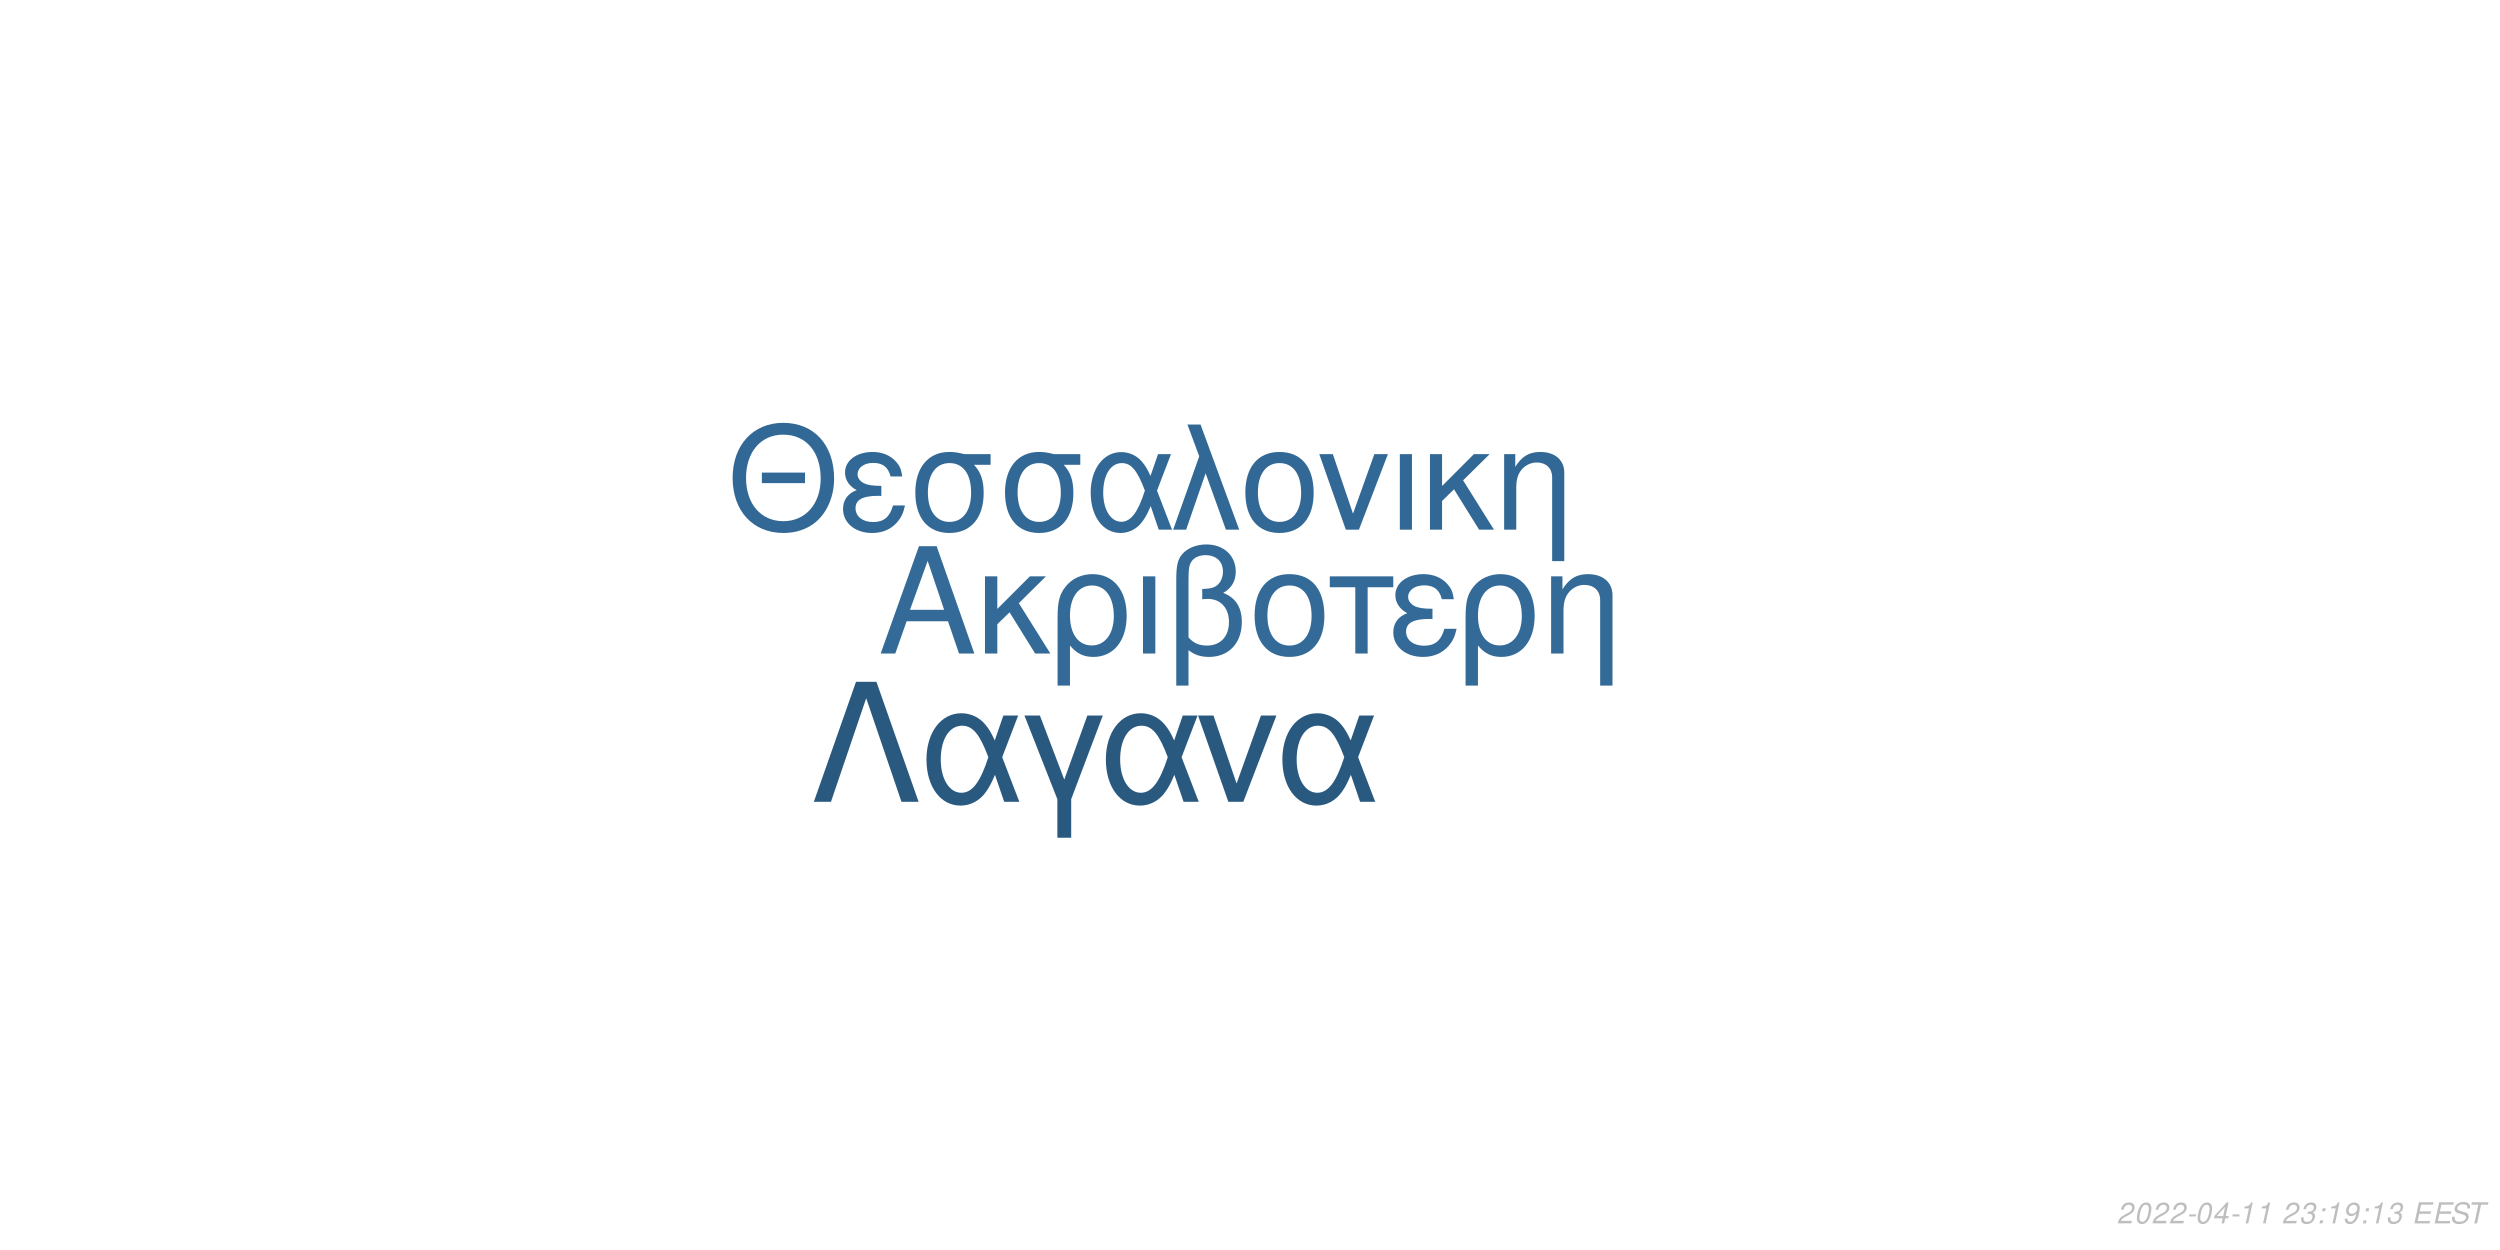
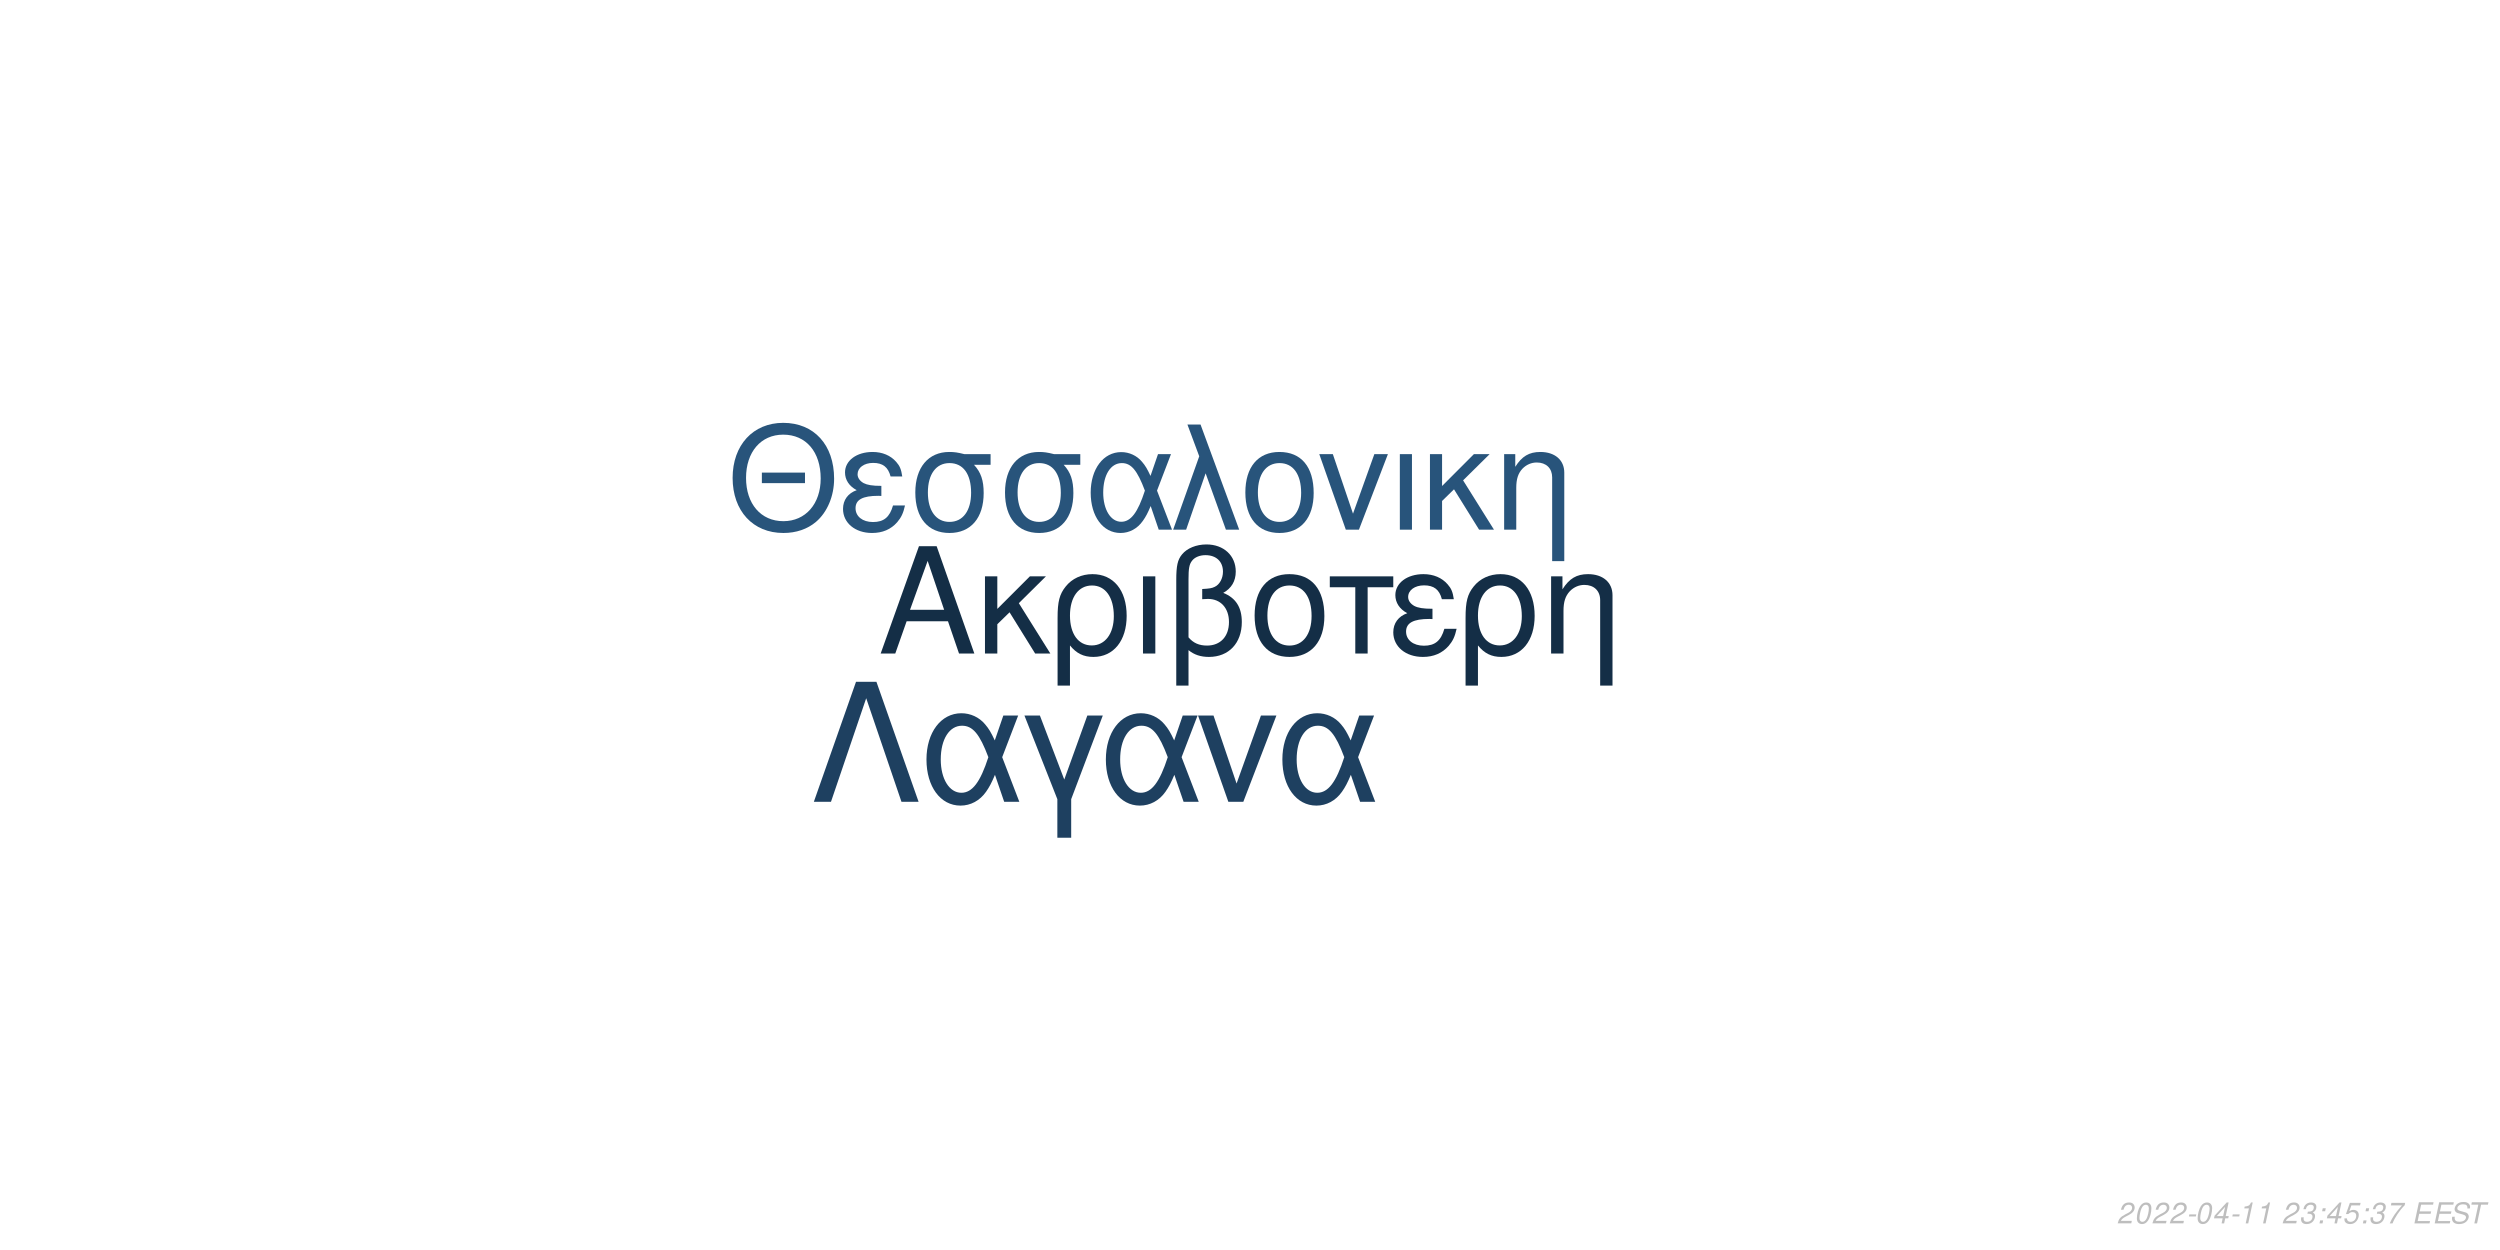
<svg xmlns="http://www.w3.org/2000/svg" xmlns:xlink="http://www.w3.org/1999/xlink" width="864pt" height="432pt" viewBox="0 0 864 432" version="1.1">
  <defs>
    <g>
      <symbol overflow="visible" id="glyph0-0">
        <path style="stroke:none;" d="" />
      </symbol>
      <symbol overflow="visible" id="glyph0-1">
        <path style="stroke:none;" d="M 24.125 -11.141 L 27.938 0 L 33.234 0 L 20.203 -37.094 L 14.094 -37.094 L 0.859 0 L 5.906 0 L 9.828 -11.141 Z M 22.797 -15.109 L 11 -15.109 L 17.094 -32.016 Z M 22.797 -15.109 " />
      </symbol>
      <symbol overflow="visible" id="glyph0-2">
        <path style="stroke:none;" d="M 7.172 -15.422 L 7.172 -26.672 L 2.906 -26.672 L 2.906 0 L 7.172 0 L 7.172 -10.125 L 11.406 -14.25 L 20.25 0 L 25.5 0 L 14.609 -17.406 L 23.969 -26.672 L 18.422 -26.672 Z M 7.172 -15.422 " />
      </symbol>
      <symbol overflow="visible" id="glyph0-3">
        <path style="stroke:none;" d="M 3 11.094 L 7.281 11.094 L 7.281 -2.797 C 9.516 -0.047 11.953 1.172 15.375 1.172 C 22.344 1.172 26.875 -4.422 26.875 -13.031 C 26.875 -21.891 22.297 -27.438 15.062 -27.438 C 11.297 -27.438 7.984 -25.906 5.797 -23.156 C 3.672 -20.516 3 -17.969 3 -12.359 Z M 14.906 -23.516 C 19.547 -23.516 22.438 -19.438 22.438 -12.922 C 22.438 -6.812 19.391 -2.797 14.812 -2.797 C 10.172 -2.797 7.281 -6.766 7.281 -13.125 C 7.281 -19.484 10.234 -23.516 14.906 -23.516 Z M 14.906 -23.516 " />
      </symbol>
      <symbol overflow="visible" id="glyph0-4">
        <path style="stroke:none;" d="M 3.516 0 L 7.781 0 L 7.781 -26.672 L 3.516 -26.672 Z M 3.516 0 " />
      </symbol>
      <symbol overflow="visible" id="glyph0-5">
        <path style="stroke:none;" d="M 4.016 11.094 L 8.25 11.094 L 8.25 -1.172 C 10.172 0.406 12.422 1.172 15.312 1.172 C 22.188 1.172 26.672 -3.609 26.672 -10.891 C 26.672 -15.984 24.578 -19.234 20.25 -20.969 C 23.109 -22.547 24.578 -25.031 24.578 -28.344 C 24.578 -33.844 20.406 -37.703 14.453 -37.703 C 10.938 -37.703 7.734 -36.391 6 -34.25 C 4.484 -32.422 4.016 -30.328 4.016 -25.391 Z M 8.25 -25.656 C 8.25 -29.359 8.5 -30.844 9.469 -32.062 C 10.375 -33.281 12.156 -34 14.094 -34 C 17.812 -34 20.156 -31.812 20.156 -28.297 C 20.156 -25.953 18.984 -23.812 17.297 -23.047 C 16.281 -22.547 15.469 -22.438 12.984 -22.297 L 12.984 -18.781 C 13.734 -18.828 14.344 -18.875 14.969 -18.875 C 19.344 -18.875 22.234 -15.719 22.234 -10.891 C 22.234 -5.906 19.281 -2.75 14.656 -2.75 C 11.953 -2.75 9.922 -3.609 8.25 -5.594 Z M 8.25 -25.656 " />
      </symbol>
      <symbol overflow="visible" id="glyph0-6">
        <path style="stroke:none;" d="M 14.094 -27.438 C 6.562 -27.438 2.094 -22.094 2.094 -13.125 C 2.094 -4.125 6.562 1.172 14.141 1.172 C 21.672 1.172 26.203 -4.172 26.203 -12.922 C 26.203 -22.188 21.828 -27.438 14.094 -27.438 Z M 14.141 -23.516 C 18.938 -23.516 21.781 -19.594 21.781 -12.984 C 21.781 -6.672 18.828 -2.75 14.141 -2.75 C 9.422 -2.75 6.516 -6.672 6.516 -13.125 C 6.516 -19.594 9.422 -23.516 14.141 -23.516 Z M 14.141 -23.516 " />
      </symbol>
      <symbol overflow="visible" id="glyph0-7">
        <path style="stroke:none;" d="M 7.891 0 L 12.156 0 L 12.156 -22.906 L 21.016 -22.906 L 21.016 -26.672 L -0.922 -26.672 L -0.922 -22.906 L 7.891 -22.906 Z M 7.891 0 " />
      </symbol>
      <symbol overflow="visible" id="glyph0-8">
        <path style="stroke:none;" d="M 14.562 -15.469 C 11.344 -15.469 9.562 -15.781 8.297 -16.438 C 6.922 -17.203 6.156 -18.328 6.156 -19.547 C 6.156 -21.891 8.453 -23.562 11.656 -23.562 C 15.062 -23.562 16.953 -22.094 17.812 -18.781 L 21.938 -18.781 C 21.578 -21.266 21.062 -22.5 19.797 -23.922 C 17.812 -26.203 14.906 -27.438 11.453 -27.438 C 5.797 -27.438 1.734 -24.375 1.734 -20.203 C 1.734 -17.609 3.156 -15.375 5.859 -13.938 C 2.797 -12.875 1.016 -10.484 1.016 -7.328 C 1.016 -2.391 5.297 1.172 11.25 1.172 C 14.969 1.172 17.906 -0.109 20.156 -2.641 C 21.578 -4.328 22.297 -5.797 22.906 -8.547 L 18.672 -8.547 C 17.5 -4.422 15.422 -2.703 11.609 -2.703 C 7.938 -2.703 5.438 -4.688 5.438 -7.578 C 5.438 -10.578 7.938 -11.953 13.484 -11.953 C 13.641 -11.953 14.094 -11.953 14.562 -11.906 Z M 14.562 -15.469 " />
      </symbol>
      <symbol overflow="visible" id="glyph0-9">
        <path style="stroke:none;" d="M 3.562 -26.672 L 3.562 0 L 7.844 0 L 7.844 -14.703 C 7.844 -17.906 8.5 -19.891 10.031 -21.531 C 11.406 -22.953 13.188 -23.719 15.062 -23.719 C 18.375 -23.719 20.516 -21.672 20.516 -18.469 L 20.516 11.094 L 24.781 11.094 L 24.781 -20.156 C 24.781 -24.578 21.469 -27.438 16.328 -27.438 C 12.359 -27.438 9.828 -25.906 7.484 -22.188 L 7.484 -26.672 Z M 3.562 -26.672 " />
      </symbol>
      <symbol overflow="visible" id="glyph1-0">
        <path style="stroke:none;" d="" />
      </symbol>
      <symbol overflow="visible" id="glyph1-1">
        <path style="stroke:none;" d="M 26.859 -19.734 L 11.953 -19.734 L 11.953 -16.094 L 26.859 -16.094 Z M 19.328 -36.922 C 8.922 -36.922 1.844 -29.25 1.844 -17.891 C 1.844 -6.484 8.875 1.141 19.391 1.141 C 23.812 1.141 27.703 -0.203 30.641 -2.688 C 34.578 -6.031 36.922 -11.656 36.922 -17.594 C 36.922 -29.297 30 -36.922 19.328 -36.922 Z M 19.328 -32.844 C 27.203 -32.844 32.281 -26.906 32.281 -17.688 C 32.281 -8.922 27.062 -2.938 19.391 -2.938 C 11.609 -2.938 6.484 -8.922 6.484 -17.891 C 6.484 -26.859 11.609 -32.844 19.328 -32.844 Z M 19.328 -32.844 " />
      </symbol>
      <symbol overflow="visible" id="glyph1-2">
        <path style="stroke:none;" d="M 14.25 -15.141 C 11.109 -15.141 9.375 -15.453 8.125 -16.094 C 6.781 -16.844 6.031 -17.938 6.031 -19.141 C 6.031 -21.422 8.266 -23.078 11.406 -23.078 C 14.75 -23.078 16.594 -21.625 17.438 -18.391 L 21.469 -18.391 C 21.125 -20.828 20.625 -22.031 19.391 -23.422 C 17.438 -25.656 14.594 -26.859 11.219 -26.859 C 5.688 -26.859 1.688 -23.875 1.688 -19.781 C 1.688 -17.234 3.094 -15.047 5.734 -13.656 C 2.734 -12.609 1 -10.266 1 -7.172 C 1 -2.344 5.188 1.141 11.016 1.141 C 14.656 1.141 17.547 -0.094 19.734 -2.594 C 21.125 -4.234 21.828 -5.688 22.422 -8.375 L 18.281 -8.375 C 17.141 -4.328 15.094 -2.641 11.359 -2.641 C 7.766 -2.641 5.328 -4.578 5.328 -7.422 C 5.328 -10.359 7.766 -11.703 13.203 -11.703 C 13.359 -11.703 13.797 -11.703 14.25 -11.656 Z M 14.25 -15.141 " />
      </symbol>
      <symbol overflow="visible" id="glyph1-3">
        <path style="stroke:none;" d="M 29 -26.109 L 19.938 -26.109 C 17.594 -26.703 16.438 -26.859 14.703 -26.859 C 7.469 -26.859 2.984 -21.469 2.984 -12.859 C 2.984 -4.031 7.375 1.141 14.797 1.141 C 22.172 1.141 26.609 -4.078 26.609 -12.656 C 26.609 -17.047 25.656 -19.828 23.266 -22.422 L 29 -22.422 Z M 14.797 -23.016 C 19.531 -23.016 22.266 -19.234 22.266 -12.75 C 22.266 -6.531 19.438 -2.688 14.797 -2.688 C 10.172 -2.688 7.328 -6.531 7.328 -12.859 C 7.328 -19.188 10.172 -23.016 14.797 -23.016 Z M 14.797 -23.016 " />
      </symbol>
      <symbol overflow="visible" id="glyph1-4">
        <path style="stroke:none;" d="M 29.344 -26.109 L 24.859 -26.109 L 22.266 -18.578 C 21.125 -21.031 20.484 -22.125 19.328 -23.469 C 17.547 -25.609 14.906 -26.812 12.156 -26.812 C 5.984 -26.812 1.594 -20.984 1.594 -12.812 C 1.594 -4.578 5.828 1.141 11.906 1.141 C 14.953 1.141 17.734 -0.344 19.625 -3.047 C 20.672 -4.531 21.281 -5.688 22.328 -8.172 L 25.109 0 L 29.703 0 L 24.516 -13.5 Z M 20.328 -13.5 C 17.891 -5.922 15.453 -2.734 12.156 -2.734 C 8.516 -2.734 5.922 -6.922 5.922 -12.812 C 5.922 -18.938 8.516 -23.016 12.359 -23.016 C 15.594 -23.016 17.688 -20.531 20.328 -13.5 Z M 20.328 -13.5 " />
      </symbol>
      <symbol overflow="visible" id="glyph1-5">
        <path style="stroke:none;" d="M 1.094 0 L 5.578 0 L 12.312 -19.484 L 19.328 0 L 23.922 0 L 10.562 -36.328 L 6.031 -36.328 L 10.109 -25.359 Z M 1.094 0 " />
      </symbol>
      <symbol overflow="visible" id="glyph1-6">
        <path style="stroke:none;" d="M 13.797 -26.859 C 6.422 -26.859 2.047 -21.625 2.047 -12.859 C 2.047 -4.031 6.422 1.141 13.859 1.141 C 21.234 1.141 25.656 -4.078 25.656 -12.656 C 25.656 -21.719 21.375 -26.859 13.797 -26.859 Z M 13.859 -23.016 C 18.531 -23.016 21.328 -19.188 21.328 -12.703 C 21.328 -6.531 18.438 -2.688 13.859 -2.688 C 9.219 -2.688 6.375 -6.531 6.375 -12.859 C 6.375 -19.188 9.219 -23.016 13.859 -23.016 Z M 13.859 -23.016 " />
      </symbol>
      <symbol overflow="visible" id="glyph1-7">
        <path style="stroke:none;" d="M 14.297 0 L 24.312 -26.109 L 19.625 -26.109 L 12.25 -5.531 L 5.281 -26.109 L 0.594 -26.109 L 9.766 0 Z M 14.297 0 " />
      </symbol>
      <symbol overflow="visible" id="glyph1-8">
        <path style="stroke:none;" d="M 3.438 0 L 7.625 0 L 7.625 -26.109 L 3.438 -26.109 Z M 3.438 0 " />
      </symbol>
      <symbol overflow="visible" id="glyph1-9">
        <path style="stroke:none;" d="M 7.031 -15.094 L 7.031 -26.109 L 2.844 -26.109 L 2.844 0 L 7.031 0 L 7.031 -9.922 L 11.156 -13.953 L 19.828 0 L 24.969 0 L 14.297 -17.047 L 23.469 -26.109 L 18.031 -26.109 Z M 7.031 -15.094 " />
      </symbol>
      <symbol overflow="visible" id="glyph1-10">
        <path style="stroke:none;" d="M 3.484 -26.109 L 3.484 0 L 7.672 0 L 7.672 -14.406 C 7.672 -17.547 8.328 -19.484 9.812 -21.078 C 11.156 -22.469 12.906 -23.219 14.75 -23.219 C 17.984 -23.219 20.078 -21.234 20.078 -18.094 L 20.078 10.859 L 24.266 10.859 L 24.266 -19.734 C 24.266 -24.062 21.031 -26.859 16 -26.859 C 12.109 -26.859 9.609 -25.359 7.328 -21.719 L 7.328 -26.109 Z M 3.484 -26.109 " />
      </symbol>
      <symbol overflow="visible" id="glyph2-0">
        <path style="stroke:none;" d="" />
      </symbol>
      <symbol overflow="visible" id="glyph2-1">
        <path style="stroke:none;" d="M 22.531 -41.484 L 15.484 -41.484 L 0.906 0 L 6.828 0 L 19 -35.797 L 31.188 0 L 37.109 0 Z M 22.531 -41.484 " />
      </symbol>
      <symbol overflow="visible" id="glyph2-2">
        <path style="stroke:none;" d="M 33.516 -29.812 L 28.391 -29.812 L 25.438 -21.219 C 24.125 -24.016 23.391 -25.266 22.078 -26.797 C 20.031 -29.25 17.016 -30.609 13.891 -30.609 C 6.828 -30.609 1.828 -23.953 1.828 -14.625 C 1.828 -5.234 6.656 1.312 13.594 1.312 C 17.078 1.312 20.266 -0.391 22.422 -3.469 C 23.609 -5.172 24.297 -6.484 25.5 -9.328 L 28.688 0 L 33.922 0 L 28 -15.422 Z M 23.219 -15.422 C 20.422 -6.766 17.641 -3.125 13.891 -3.125 C 9.734 -3.125 6.766 -7.906 6.766 -14.625 C 6.766 -21.625 9.734 -26.297 14.109 -26.297 C 17.812 -26.297 20.203 -23.453 23.219 -15.422 Z M 23.219 -15.422 " />
      </symbol>
      <symbol overflow="visible" id="glyph2-3">
        <path style="stroke:none;" d="M 12.062 12.406 L 16.844 12.406 L 16.844 -0.906 L 27.766 -29.812 L 22.422 -29.812 L 14.453 -7.688 L 6.031 -29.812 L 0.688 -29.812 L 12.062 -0.906 Z M 12.062 12.406 " />
      </symbol>
      <symbol overflow="visible" id="glyph2-4">
        <path style="stroke:none;" d="M 16.328 0 L 27.766 -29.812 L 22.422 -29.812 L 14 -6.312 L 6.031 -29.812 L 0.688 -29.812 L 11.156 0 Z M 16.328 0 " />
      </symbol>
      <symbol overflow="visible" id="glyph3-0">
        <path style="stroke:none;" d="" />
      </symbol>
      <symbol overflow="visible" id="glyph3-1">
        <path style="stroke:none;" d="M 5.234 -0.875 L 1.469 -0.875 C 1.641 -1.375 2.203 -1.891 3.109 -2.344 L 4.234 -2.938 C 5.562 -3.625 6.219 -4.469 6.219 -5.484 C 6.219 -5.938 6.062 -6.359 5.797 -6.656 C 5.469 -7.047 4.984 -7.234 4.312 -7.234 C 2.766 -7.234 1.891 -6.453 1.484 -4.734 L 2.375 -4.734 C 2.484 -5.188 2.609 -5.484 2.797 -5.75 C 3.094 -6.203 3.609 -6.453 4.188 -6.453 C 4.891 -6.453 5.344 -6.031 5.344 -5.375 C 5.344 -4.703 4.859 -4.094 4.016 -3.656 L 2.984 -3.125 C 1.234 -2.188 0.797 -1.656 0.344 -0.016 L 5.047 -0.016 Z M 5.234 -0.875 " />
      </symbol>
      <symbol overflow="visible" id="glyph3-2">
        <path style="stroke:none;" d="M 4.203 -7.234 C 3.375 -7.234 2.688 -6.812 2.125 -5.984 C 1.484 -5.047 0.984 -3.188 0.984 -1.734 C 0.984 -1.109 1.172 -0.562 1.484 -0.266 C 1.797 0.047 2.281 0.234 2.766 0.234 C 3.625 0.234 4.281 -0.156 4.859 -1.016 C 5.516 -1.953 6 -3.797 6 -5.266 C 6 -6.5 5.328 -7.234 4.203 -7.234 Z M 4.094 -6.453 C 4.734 -6.453 5.125 -5.984 5.125 -5.156 C 5.125 -4.203 4.781 -2.625 4.406 -1.812 C 3.984 -0.938 3.516 -0.547 2.875 -0.547 C 2.25 -0.547 1.875 -1.031 1.875 -1.828 C 1.875 -2.797 2.203 -4.344 2.594 -5.203 C 2.984 -6.047 3.453 -6.453 4.094 -6.453 Z M 4.094 -6.453 " />
      </symbol>
      <symbol overflow="visible" id="glyph3-3">
        <path style="stroke:none;" d="M 3.516 -3.125 L 1.125 -3.125 L 0.969 -2.406 L 3.359 -2.406 Z M 3.516 -3.125 " />
      </symbol>
      <symbol overflow="visible" id="glyph3-4">
        <path style="stroke:none;" d="M 3.625 -1.75 L 3.266 0 L 4.141 0 L 4.516 -1.75 L 5.562 -1.75 L 5.734 -2.531 L 4.688 -2.531 L 5.688 -7.234 L 5.016 -7.234 L 0.844 -2.672 L 0.641 -1.75 Z M 3.797 -2.531 L 1.594 -2.531 L 4.469 -5.703 Z M 3.797 -2.531 " />
      </symbol>
      <symbol overflow="visible" id="glyph3-5">
        <path style="stroke:none;" d="M 3.703 -5.188 L 2.594 0 L 3.469 0 L 5.016 -7.234 L 4.438 -7.234 C 3.906 -6.156 3.688 -6.016 2.234 -5.812 L 2.109 -5.188 Z M 3.703 -5.188 " />
      </symbol>
      <symbol overflow="visible" id="glyph3-6">
        <path style="stroke:none;" d="" />
      </symbol>
      <symbol overflow="visible" id="glyph3-7">
        <path style="stroke:none;" d="M 2.922 -3.312 C 3.125 -3.344 3.234 -3.344 3.375 -3.344 C 4.203 -3.344 4.688 -3 4.688 -2.406 C 4.688 -1.312 3.906 -0.547 2.781 -0.547 C 2.047 -0.547 1.594 -0.938 1.594 -1.562 C 1.594 -1.719 1.609 -1.844 1.656 -2.094 L 0.766 -2.094 C 0.734 -1.797 0.719 -1.641 0.719 -1.469 C 0.719 -0.375 1.406 0.234 2.641 0.234 C 3.547 0.234 4.297 -0.078 4.812 -0.656 C 5.266 -1.156 5.562 -1.875 5.562 -2.547 C 5.562 -3.125 5.344 -3.453 4.797 -3.734 C 5.641 -4.234 6.016 -4.844 6.016 -5.734 C 6.016 -6.656 5.312 -7.234 4.203 -7.234 C 3.375 -7.234 2.672 -6.938 2.188 -6.375 C 1.891 -6.031 1.703 -5.641 1.516 -4.906 L 2.391 -4.906 C 2.5 -5.359 2.594 -5.594 2.734 -5.812 C 3.047 -6.234 3.516 -6.453 4.078 -6.453 C 4.734 -6.453 5.141 -6.125 5.141 -5.578 C 5.141 -5.188 5.016 -4.797 4.797 -4.547 C 4.516 -4.234 4 -4.062 3.266 -4.062 L 3.078 -4.062 Z M 2.922 -3.312 " />
      </symbol>
      <symbol overflow="visible" id="glyph3-8">
        <path style="stroke:none;" d="M 2.359 -1.031 L 1.312 -1.031 L 1.094 0 L 2.141 0 Z M 3.266 -5.234 L 2.219 -5.234 L 2 -4.203 L 3.047 -4.203 Z M 3.266 -5.234 " />
      </symbol>
      <symbol overflow="visible" id="glyph3-9">
-         <path style="stroke:none;" d="M 0.844 -1.656 C 0.844 -1.547 0.844 -1.438 0.844 -1.375 C 0.844 -0.406 1.531 0.234 2.578 0.234 C 3.203 0.234 3.766 0.016 4.297 -0.438 C 4.938 -1 5.312 -1.656 5.594 -2.719 C 5.844 -3.672 6.016 -4.766 6.016 -5.375 C 6.016 -5.844 5.844 -6.328 5.547 -6.656 C 5.203 -7.031 4.703 -7.234 4.062 -7.234 C 2.516 -7.234 1.297 -5.938 1.297 -4.266 C 1.297 -3.203 1.984 -2.547 3.047 -2.547 C 3.484 -2.547 3.953 -2.672 4.281 -2.891 C 4.406 -2.984 4.547 -3.078 4.828 -3.344 C 4.438 -1.484 3.703 -0.547 2.703 -0.547 C 2.109 -0.547 1.719 -0.938 1.719 -1.547 L 1.719 -1.656 Z M 3.953 -6.453 C 4.625 -6.453 5.141 -5.953 5.141 -5.281 C 5.141 -4.188 4.312 -3.312 3.297 -3.312 C 2.594 -3.312 2.172 -3.734 2.172 -4.453 C 2.172 -5.562 2.984 -6.453 3.953 -6.453 Z M 3.953 -6.453 " />
+         <path style="stroke:none;" d="M 6.297 -7.094 L 2.594 -7.094 L 1.234 -3.234 L 2.047 -3.234 C 2.656 -3.766 2.938 -3.906 3.531 -3.906 C 4.328 -3.906 4.797 -3.453 4.797 -2.688 C 4.797 -1.438 3.969 -0.547 2.828 -0.547 C 2.031 -0.547 1.609 -0.938 1.578 -1.734 L 0.703 -1.734 L 0.703 -1.516 C 0.703 -0.938 0.844 -0.547 1.188 -0.266 C 1.562 0.062 2.078 0.234 2.703 0.234 C 3.656 0.234 4.391 -0.156 4.984 -0.922 C 5.422 -1.5 5.672 -2.234 5.672 -2.953 C 5.672 -4 4.938 -4.672 3.812 -4.672 C 3.328 -4.672 2.906 -4.547 2.406 -4.234 L 3.109 -6.219 L 6.109 -6.219 Z M 6.297 -7.094 " />
      </symbol>
      <symbol overflow="visible" id="glyph3-10">
+         <path style="stroke:none;" d="M 6.703 -7.094 L 1.953 -7.094 L 1.766 -6.219 L 5.594 -6.219 C 3.344 -3.688 2.266 -2.109 1.375 0 L 2.344 0 C 3.031 -1.906 4.828 -4.594 6.547 -6.281 Z M 6.703 -7.094 " />
+       </symbol>
+       <symbol overflow="visible" id="glyph3-11">
        <path style="stroke:none;" d="M 2.547 -3.312 L 6.5 -3.312 L 6.688 -4.141 L 2.719 -4.141 L 3.219 -6.469 L 7.344 -6.469 L 7.516 -7.297 L 2.453 -7.297 L 0.906 0 L 6.125 0 L 6.297 -0.812 L 2.016 -0.812 Z M 2.547 -3.312 " />
      </symbol>
-       <symbol overflow="visible" id="glyph3-11">
+       <symbol overflow="visible" id="glyph3-12">
        <path style="stroke:none;" d="M 7.062 -5.156 C 7.125 -5.438 7.141 -5.562 7.141 -5.703 C 7.141 -6.156 6.938 -6.594 6.594 -6.891 C 6.188 -7.25 5.656 -7.406 4.875 -7.406 C 3.844 -7.406 3.047 -7.125 2.5 -6.562 C 2.094 -6.141 1.781 -5.438 1.781 -4.922 C 1.781 -4.297 2.219 -3.766 2.891 -3.562 L 4.594 -3.094 C 5.406 -2.859 5.734 -2.578 5.734 -2.094 C 5.734 -1.781 5.547 -1.406 5.266 -1.141 C 4.844 -0.766 4.266 -0.578 3.453 -0.578 C 2.328 -0.578 1.812 -0.984 1.812 -1.906 C 1.812 -2.047 1.812 -2.125 1.844 -2.312 L 0.984 -2.312 C 0.906 -2.062 0.891 -1.906 0.891 -1.688 C 0.891 -0.484 1.797 0.234 3.297 0.234 C 4.359 0.234 5.234 -0.062 5.812 -0.609 C 6.344 -1.078 6.688 -1.797 6.688 -2.375 C 6.688 -2.641 6.609 -2.906 6.453 -3.156 C 6.234 -3.5 5.938 -3.703 5.469 -3.828 L 3.75 -4.312 C 2.984 -4.547 2.734 -4.734 2.734 -5.188 C 2.734 -5.547 2.875 -5.844 3.188 -6.109 C 3.547 -6.438 4.031 -6.594 4.703 -6.594 C 5.266 -6.594 5.688 -6.484 5.906 -6.297 C 6.094 -6.125 6.219 -5.797 6.219 -5.516 C 6.219 -5.422 6.203 -5.344 6.188 -5.156 Z M 7.062 -5.156 " />
      </symbol>
-       <symbol overflow="visible" id="glyph3-12">
+       <symbol overflow="visible" id="glyph3-13">
        <path style="stroke:none;" d="M 4.938 -6.469 L 7.312 -6.469 L 7.484 -7.297 L 1.75 -7.297 L 1.578 -6.469 L 3.984 -6.469 L 2.609 0 L 3.547 0 Z M 4.938 -6.469 " />
      </symbol>
    </g>
  </defs>
  <g id="surface1">
    <rect x="0" y="0" width="864" height="432" style="fill:rgb(100%,100%,100%);fill-opacity:1;stroke:none;" />
-     <g style="fill:rgb(20%,41.569%,59.216%);fill-opacity:1;">
+     <g style="fill:rgb(7.843%,18.039%,27.451%);fill-opacity:1;">
      <use xlink:href="#glyph0-1" x="303.5" y="225.861" />
      <use xlink:href="#glyph0-2" x="337.5" y="225.861" />
      <use xlink:href="#glyph0-3" x="362.5" y="225.861" />
      <use xlink:href="#glyph0-4" x="391.5" y="225.861" />
      <use xlink:href="#glyph0-5" x="402.5" y="225.861" />
      <use xlink:href="#glyph0-6" x="431.5" y="225.861" />
      <use xlink:href="#glyph0-7" x="460.5" y="225.861" />
      <use xlink:href="#glyph0-8" x="480.5" y="225.861" />
      <use xlink:href="#glyph0-3" x="503.5" y="225.861" />
      <use xlink:href="#glyph0-9" x="532.5" y="225.861" />
    </g>
-     <g style="fill:rgb(19.608%,40.784%,58.431%);fill-opacity:1;">
+     <g style="fill:rgb(15.686%,32.941%,48.235%);fill-opacity:1;">
      <use xlink:href="#glyph1-1" x="251.348" y="183.058" />
      <use xlink:href="#glyph1-2" x="290.348" y="183.058" />
      <use xlink:href="#glyph1-3" x="313.348" y="183.058" />
      <use xlink:href="#glyph1-3" x="344.348" y="183.058" />
      <use xlink:href="#glyph1-4" x="375.348" y="183.058" />
      <use xlink:href="#glyph1-5" x="404.348" y="183.058" />
      <use xlink:href="#glyph1-6" x="428.348" y="183.058" />
      <use xlink:href="#glyph1-7" x="455.348" y="183.058" />
      <use xlink:href="#glyph1-8" x="480.348" y="183.058" />
      <use xlink:href="#glyph1-9" x="491.348" y="183.058" />
      <use xlink:href="#glyph1-10" x="516.348" y="183.058" />
    </g>
-     <g style="fill:rgb(16.471%,34.902%,50.196%);fill-opacity:1;">
+     <g style="fill:rgb(11.765%,25.098%,37.647%);fill-opacity:1;">
      <use xlink:href="#glyph2-1" x="280.359" y="277.105" />
      <use xlink:href="#glyph2-2" x="318.359" y="277.105" />
      <use xlink:href="#glyph2-3" x="353.359" y="277.105" />
      <use xlink:href="#glyph2-2" x="380.359" y="277.105" />
      <use xlink:href="#glyph2-4" x="413.359" y="277.105" />
      <use xlink:href="#glyph2-2" x="441.359" y="277.105" />
    </g>
    <g style="fill:rgb(74.51%,74.51%,74.51%);fill-opacity:1;">
      <use xlink:href="#glyph3-1" x="731.52" y="422.81" />
      <use xlink:href="#glyph3-2" x="737.52" y="422.81" />
      <use xlink:href="#glyph3-1" x="743.52" y="422.81" />
      <use xlink:href="#glyph3-1" x="749.52" y="422.81" />
      <use xlink:href="#glyph3-3" x="755.52" y="422.81" />
      <use xlink:href="#glyph3-2" x="758.52" y="422.81" />
      <use xlink:href="#glyph3-4" x="764.52" y="422.81" />
      <use xlink:href="#glyph3-3" x="770.52" y="422.81" />
      <use xlink:href="#glyph3-5" x="773.52" y="422.81" />
      <use xlink:href="#glyph3-5" x="779.52" y="422.81" />
      <use xlink:href="#glyph3-6" x="785.52" y="422.81" />
      <use xlink:href="#glyph3-1" x="788.52" y="422.81" />
      <use xlink:href="#glyph3-7" x="794.52" y="422.81" />
      <use xlink:href="#glyph3-8" x="800.52" y="422.81" />
-       <use xlink:href="#glyph3-5" x="803.52" y="422.81" />
+       <use xlink:href="#glyph3-4" x="803.52" y="422.81" />
      <use xlink:href="#glyph3-9" x="809.52" y="422.81" />
      <use xlink:href="#glyph3-8" x="815.52" y="422.81" />
-       <use xlink:href="#glyph3-5" x="818.52" y="422.81" />
-       <use xlink:href="#glyph3-7" x="824.52" y="422.81" />
+       <use xlink:href="#glyph3-7" x="818.52" y="422.81" />
+       <use xlink:href="#glyph3-10" x="824.52" y="422.81" />
      <use xlink:href="#glyph3-6" x="830.52" y="422.81" />
-       <use xlink:href="#glyph3-10" x="833.52" y="422.81" />
-       <use xlink:href="#glyph3-10" x="840.52" y="422.81" />
-       <use xlink:href="#glyph3-11" x="846.52" y="422.81" />
-       <use xlink:href="#glyph3-12" x="852.52" y="422.81" />
+       <use xlink:href="#glyph3-11" x="833.52" y="422.81" />
+       <use xlink:href="#glyph3-11" x="840.52" y="422.81" />
+       <use xlink:href="#glyph3-12" x="846.52" y="422.81" />
+       <use xlink:href="#glyph3-13" x="852.52" y="422.81" />
    </g>
  </g>
</svg>
